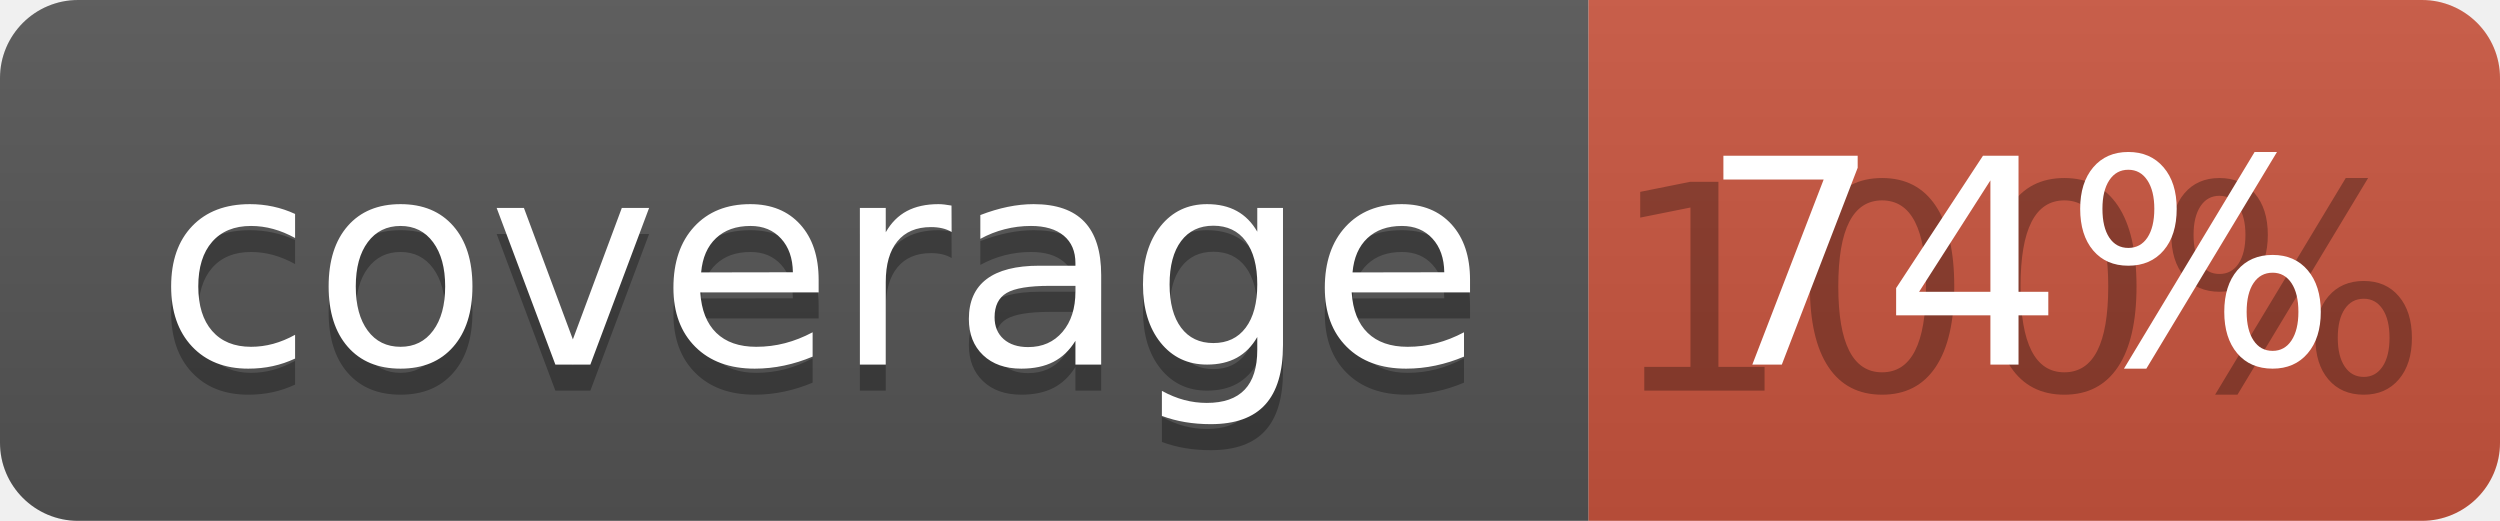
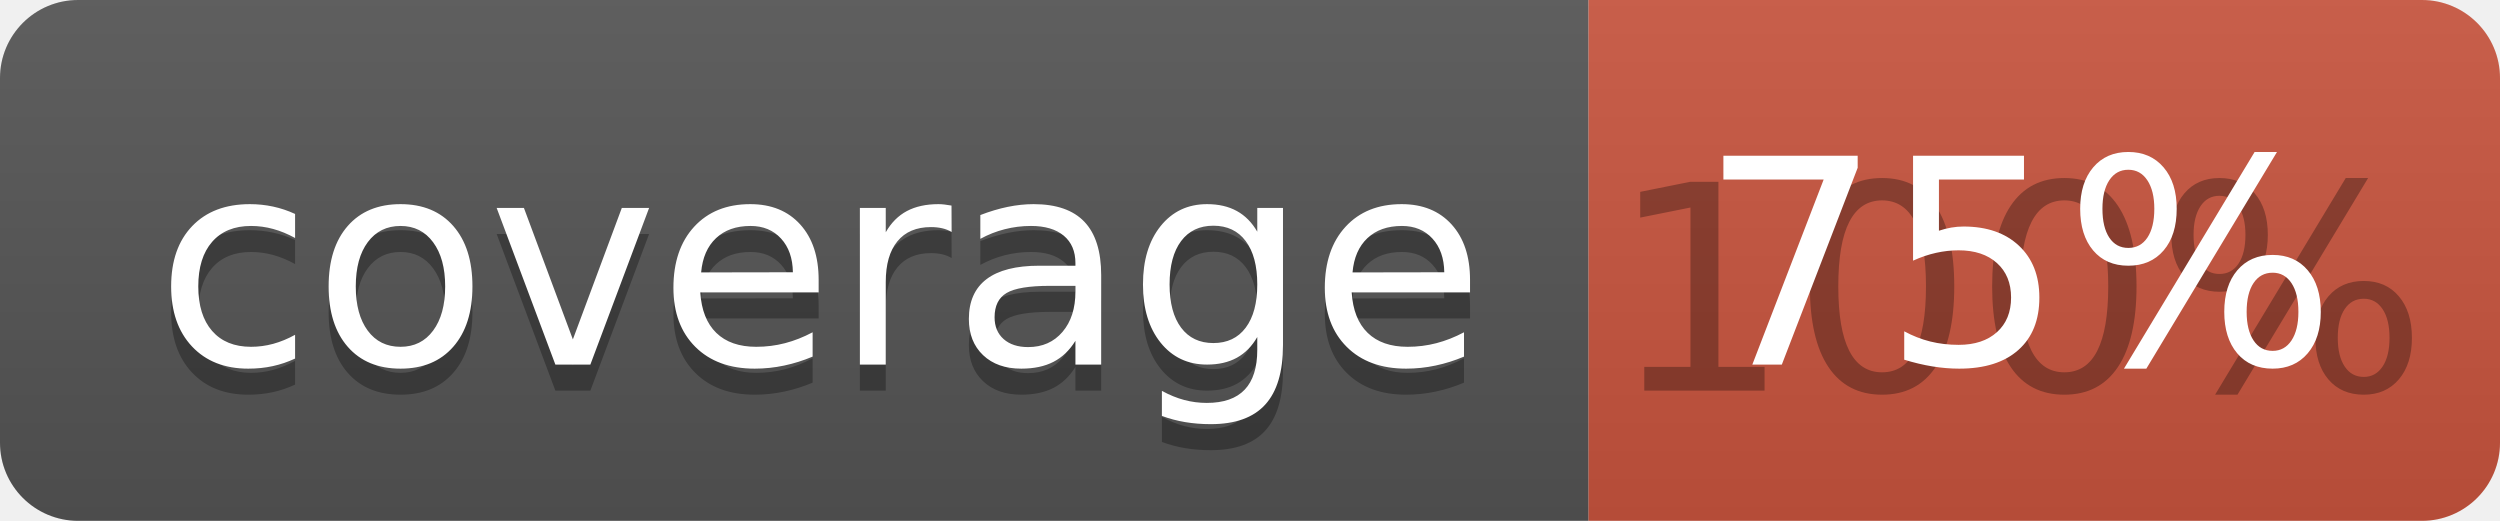
<svg xmlns="http://www.w3.org/2000/svg" width="96" height="20">
  <linearGradient id="b" x2="0" y2="100%">
    <stop offset="0" stop-color="#bbb" stop-opacity=".1" />
    <stop offset="1" stop-opacity=".1" />
  </linearGradient>
  <clipPath id="a">
    <rect width="96" height="20" rx="3" fill="#fff" />
  </clipPath>
  <g clip-path="url(#a)">
    <path fill="#555" d="M0 0h61v20H0z" />
    <path fill="#CA553E" d="M61 0h35v20H61z" />
    <path fill="url(#b)" d="M0 0h96v20H0z" />
  </g>
  <g fill="#fff" text-anchor="middle" font-family="DejaVu Sans,Verdana,Geneva,sans-serif" font-size="110">
    <text x="315" y="150" fill="#010101" fill-opacity=".3" transform="scale(.1)" textLength="510">coverage</text>
    <text x="315" y="140" transform="scale(.1)" textLength="510">coverage</text>
    <text x="775" y="150" fill="#010101" fill-opacity=".3" transform="scale(.1)" textLength="250">100%</text>
-     <text x="775" y="140" transform="scale(.1)" textLength="250">74%</text>
+     <text x="775" y="140" transform="scale(.1)" textLength="250">75%</text>
  </g>
</svg>
